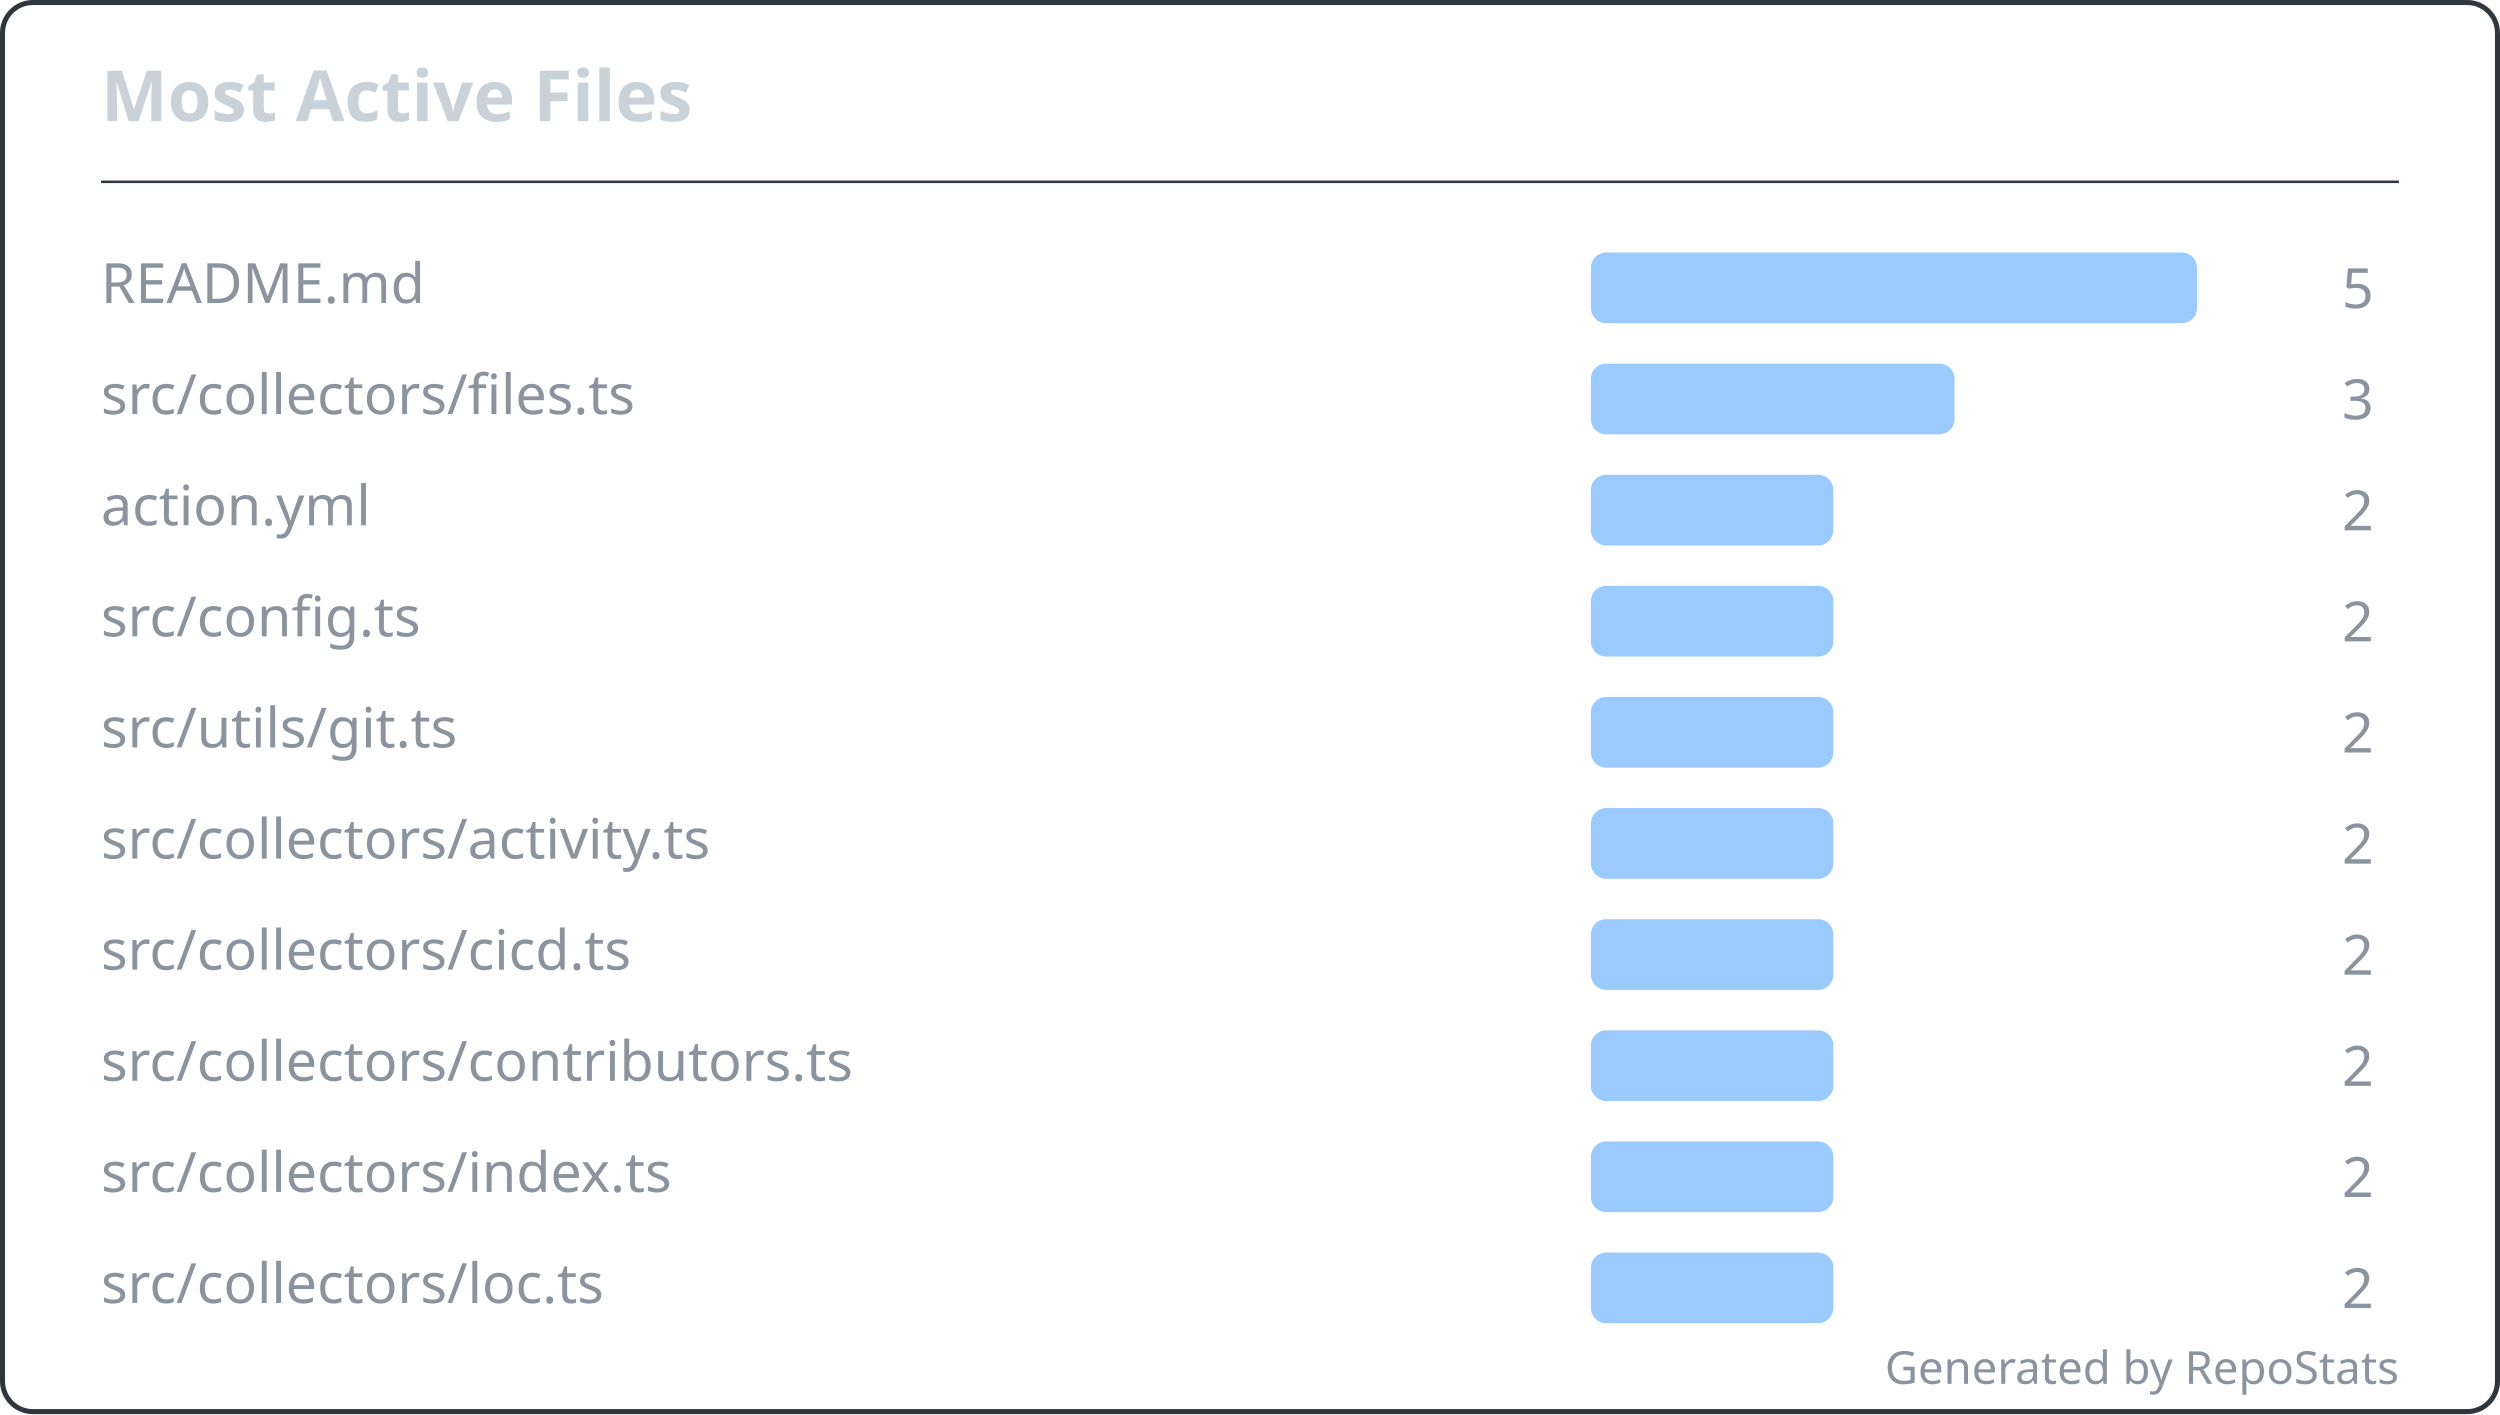
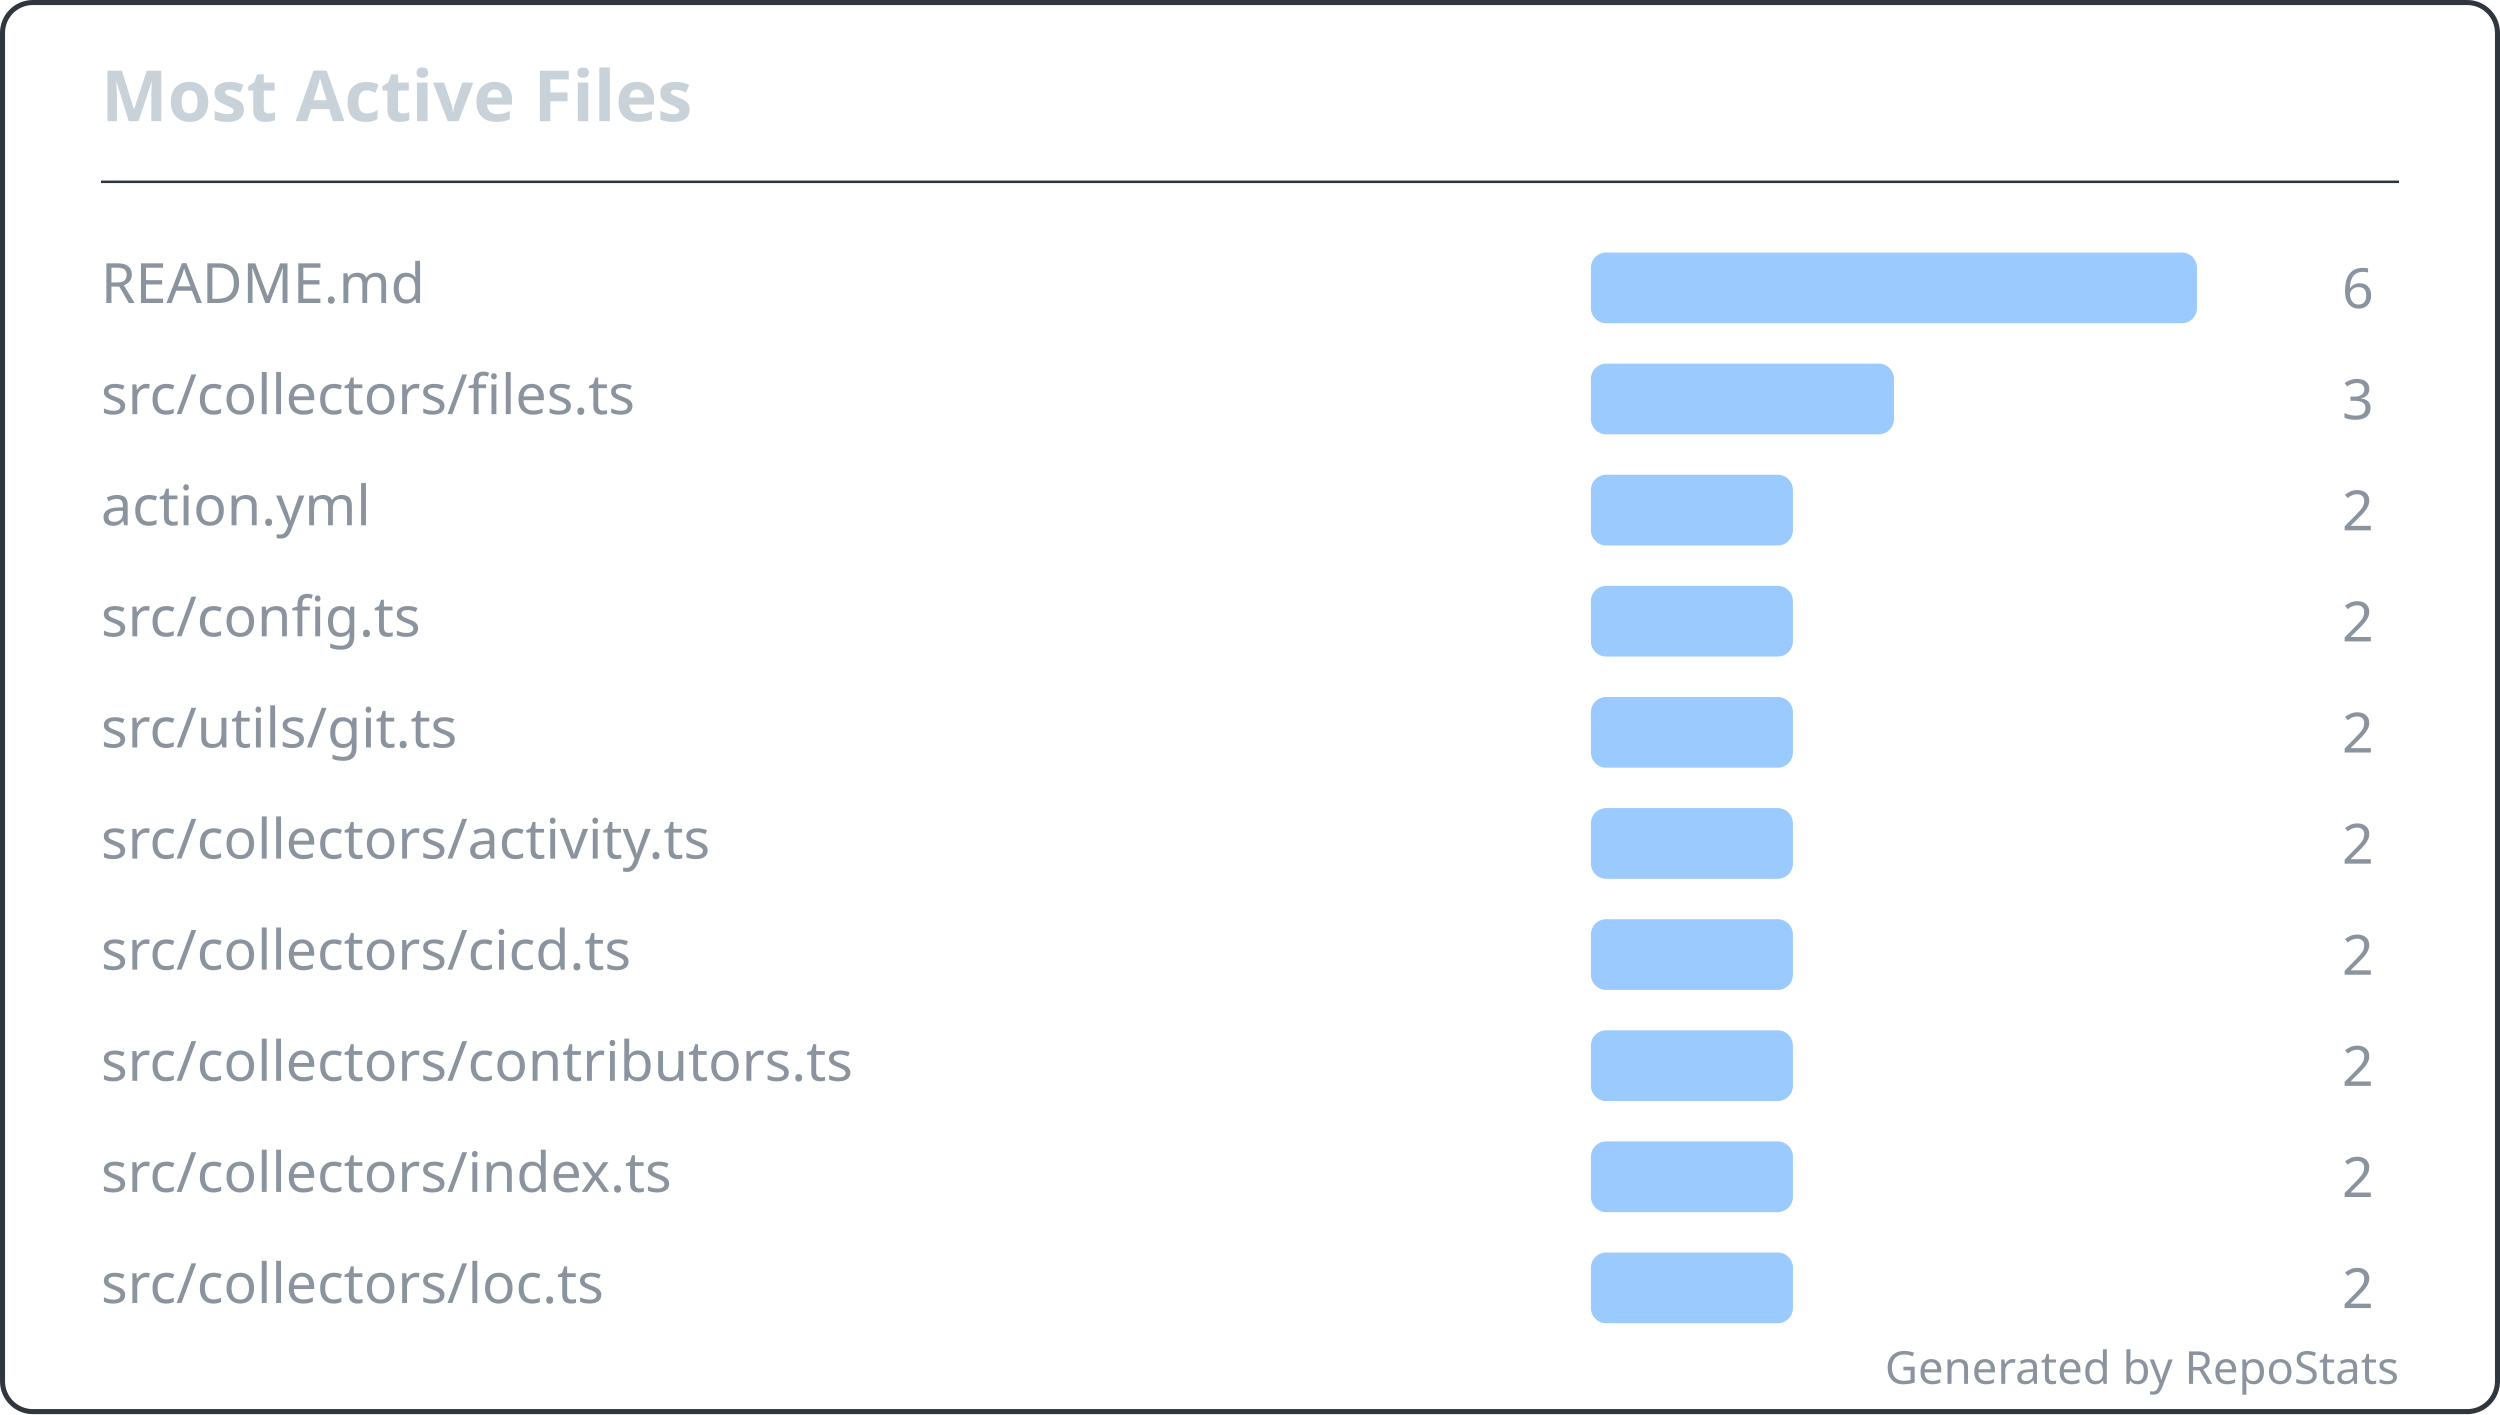
<svg xmlns="http://www.w3.org/2000/svg" width="495" height="280" viewBox="0 0 495 280" fill="none" role="img" aria-labelledby="repostats-most-active-files">
  <style>
    .card-bg { fill: #0d1117; }
    .card-border { stroke: #30363d; stroke-width: 1; fill: none; }
    .card-title { font: 600 14px 'Segoe UI', Ubuntu, 'Helvetica Neue', sans-serif; fill: #c9d1d9; }
    .card-text { font: 400 12px 'Segoe UI', Ubuntu, 'Helvetica Neue', sans-serif; fill: #c9d1d9; }
    .card-text-secondary { font: 400 11px 'Segoe UI', Ubuntu, 'Helvetica Neue', sans-serif; fill: #8b949e; }
    .card-accent { fill: #58a6ff; }
    .card-footer { font: 400 9px 'Segoe UI', Ubuntu, 'Helvetica Neue', sans-serif; fill: #8b949e; }
  </style>
  <rect class="card-bg card-border" x="0.5" y="0.5" width="494" height="279" rx="6" />
  <g transform="translate(20, 24)">
    <text class="card-title" x="0" y="0">Most Active Files</text>
  </g>
  <line x1="20" y1="36" x2="475" y2="36" stroke="#30363d" stroke-width="0.5" />
  <g transform="translate(20, 48)">
    <g transform="translate(0, 0)">
      <text class="card-text-secondary" x="0" y="12" font-size="11">README.md</text>
      <rect x="295" y="2" width="120" height="14" rx="3" fill="#58a6ff" opacity="0.6" />
-       <text class="card-text-secondary" x="450" y="13" text-anchor="end" font-size="11">5</text>
+       <text class="card-text-secondary" x="450" y="13" text-anchor="end" font-size="11">6</text>
    </g>
    <g transform="translate(0, 22)">
      <text class="card-text-secondary" x="0" y="12" font-size="11">src/collectors/files.ts</text>
-       <rect x="295" y="2" width="72" height="14" rx="3" fill="#58a6ff" opacity="0.6" />
+       <rect x="295" y="2" width="60" height="14" rx="3" fill="#58a6ff" opacity="0.6" />
      <text class="card-text-secondary" x="450" y="13" text-anchor="end" font-size="11">3</text>
    </g>
    <g transform="translate(0, 44)">
      <text class="card-text-secondary" x="0" y="12" font-size="11">action.yml</text>
-       <rect x="295" y="2" width="48" height="14" rx="3" fill="#58a6ff" opacity="0.6" />
+       <rect x="295" y="2" width="40" height="14" rx="3" fill="#58a6ff" opacity="0.6" />
      <text class="card-text-secondary" x="450" y="13" text-anchor="end" font-size="11">2</text>
    </g>
    <g transform="translate(0, 66)">
      <text class="card-text-secondary" x="0" y="12" font-size="11">src/config.ts</text>
-       <rect x="295" y="2" width="48" height="14" rx="3" fill="#58a6ff" opacity="0.6" />
+       <rect x="295" y="2" width="40" height="14" rx="3" fill="#58a6ff" opacity="0.6" />
      <text class="card-text-secondary" x="450" y="13" text-anchor="end" font-size="11">2</text>
    </g>
    <g transform="translate(0, 88)">
      <text class="card-text-secondary" x="0" y="12" font-size="11">src/utils/git.ts</text>
-       <rect x="295" y="2" width="48" height="14" rx="3" fill="#58a6ff" opacity="0.6" />
+       <rect x="295" y="2" width="40" height="14" rx="3" fill="#58a6ff" opacity="0.6" />
      <text class="card-text-secondary" x="450" y="13" text-anchor="end" font-size="11">2</text>
    </g>
    <g transform="translate(0, 110)">
      <text class="card-text-secondary" x="0" y="12" font-size="11">src/collectors/activity.ts</text>
-       <rect x="295" y="2" width="48" height="14" rx="3" fill="#58a6ff" opacity="0.6" />
+       <rect x="295" y="2" width="40" height="14" rx="3" fill="#58a6ff" opacity="0.6" />
      <text class="card-text-secondary" x="450" y="13" text-anchor="end" font-size="11">2</text>
    </g>
    <g transform="translate(0, 132)">
      <text class="card-text-secondary" x="0" y="12" font-size="11">src/collectors/cicd.ts</text>
-       <rect x="295" y="2" width="48" height="14" rx="3" fill="#58a6ff" opacity="0.6" />
+       <rect x="295" y="2" width="40" height="14" rx="3" fill="#58a6ff" opacity="0.6" />
      <text class="card-text-secondary" x="450" y="13" text-anchor="end" font-size="11">2</text>
    </g>
    <g transform="translate(0, 154)">
      <text class="card-text-secondary" x="0" y="12" font-size="11">src/collectors/contributors.ts</text>
-       <rect x="295" y="2" width="48" height="14" rx="3" fill="#58a6ff" opacity="0.6" />
+       <rect x="295" y="2" width="40" height="14" rx="3" fill="#58a6ff" opacity="0.6" />
      <text class="card-text-secondary" x="450" y="13" text-anchor="end" font-size="11">2</text>
    </g>
    <g transform="translate(0, 176)">
      <text class="card-text-secondary" x="0" y="12" font-size="11">src/collectors/index.ts</text>
-       <rect x="295" y="2" width="48" height="14" rx="3" fill="#58a6ff" opacity="0.6" />
+       <rect x="295" y="2" width="40" height="14" rx="3" fill="#58a6ff" opacity="0.6" />
      <text class="card-text-secondary" x="450" y="13" text-anchor="end" font-size="11">2</text>
    </g>
    <g transform="translate(0, 198)">
      <text class="card-text-secondary" x="0" y="12" font-size="11">src/collectors/loc.ts</text>
-       <rect x="295" y="2" width="48" height="14" rx="3" fill="#58a6ff" opacity="0.6" />
+       <rect x="295" y="2" width="40" height="14" rx="3" fill="#58a6ff" opacity="0.6" />
      <text class="card-text-secondary" x="450" y="13" text-anchor="end" font-size="11">2</text>
    </g>
  </g>
  <text class="card-footer" x="475" y="274" text-anchor="end">Generated by RepoStats</text>
</svg>
